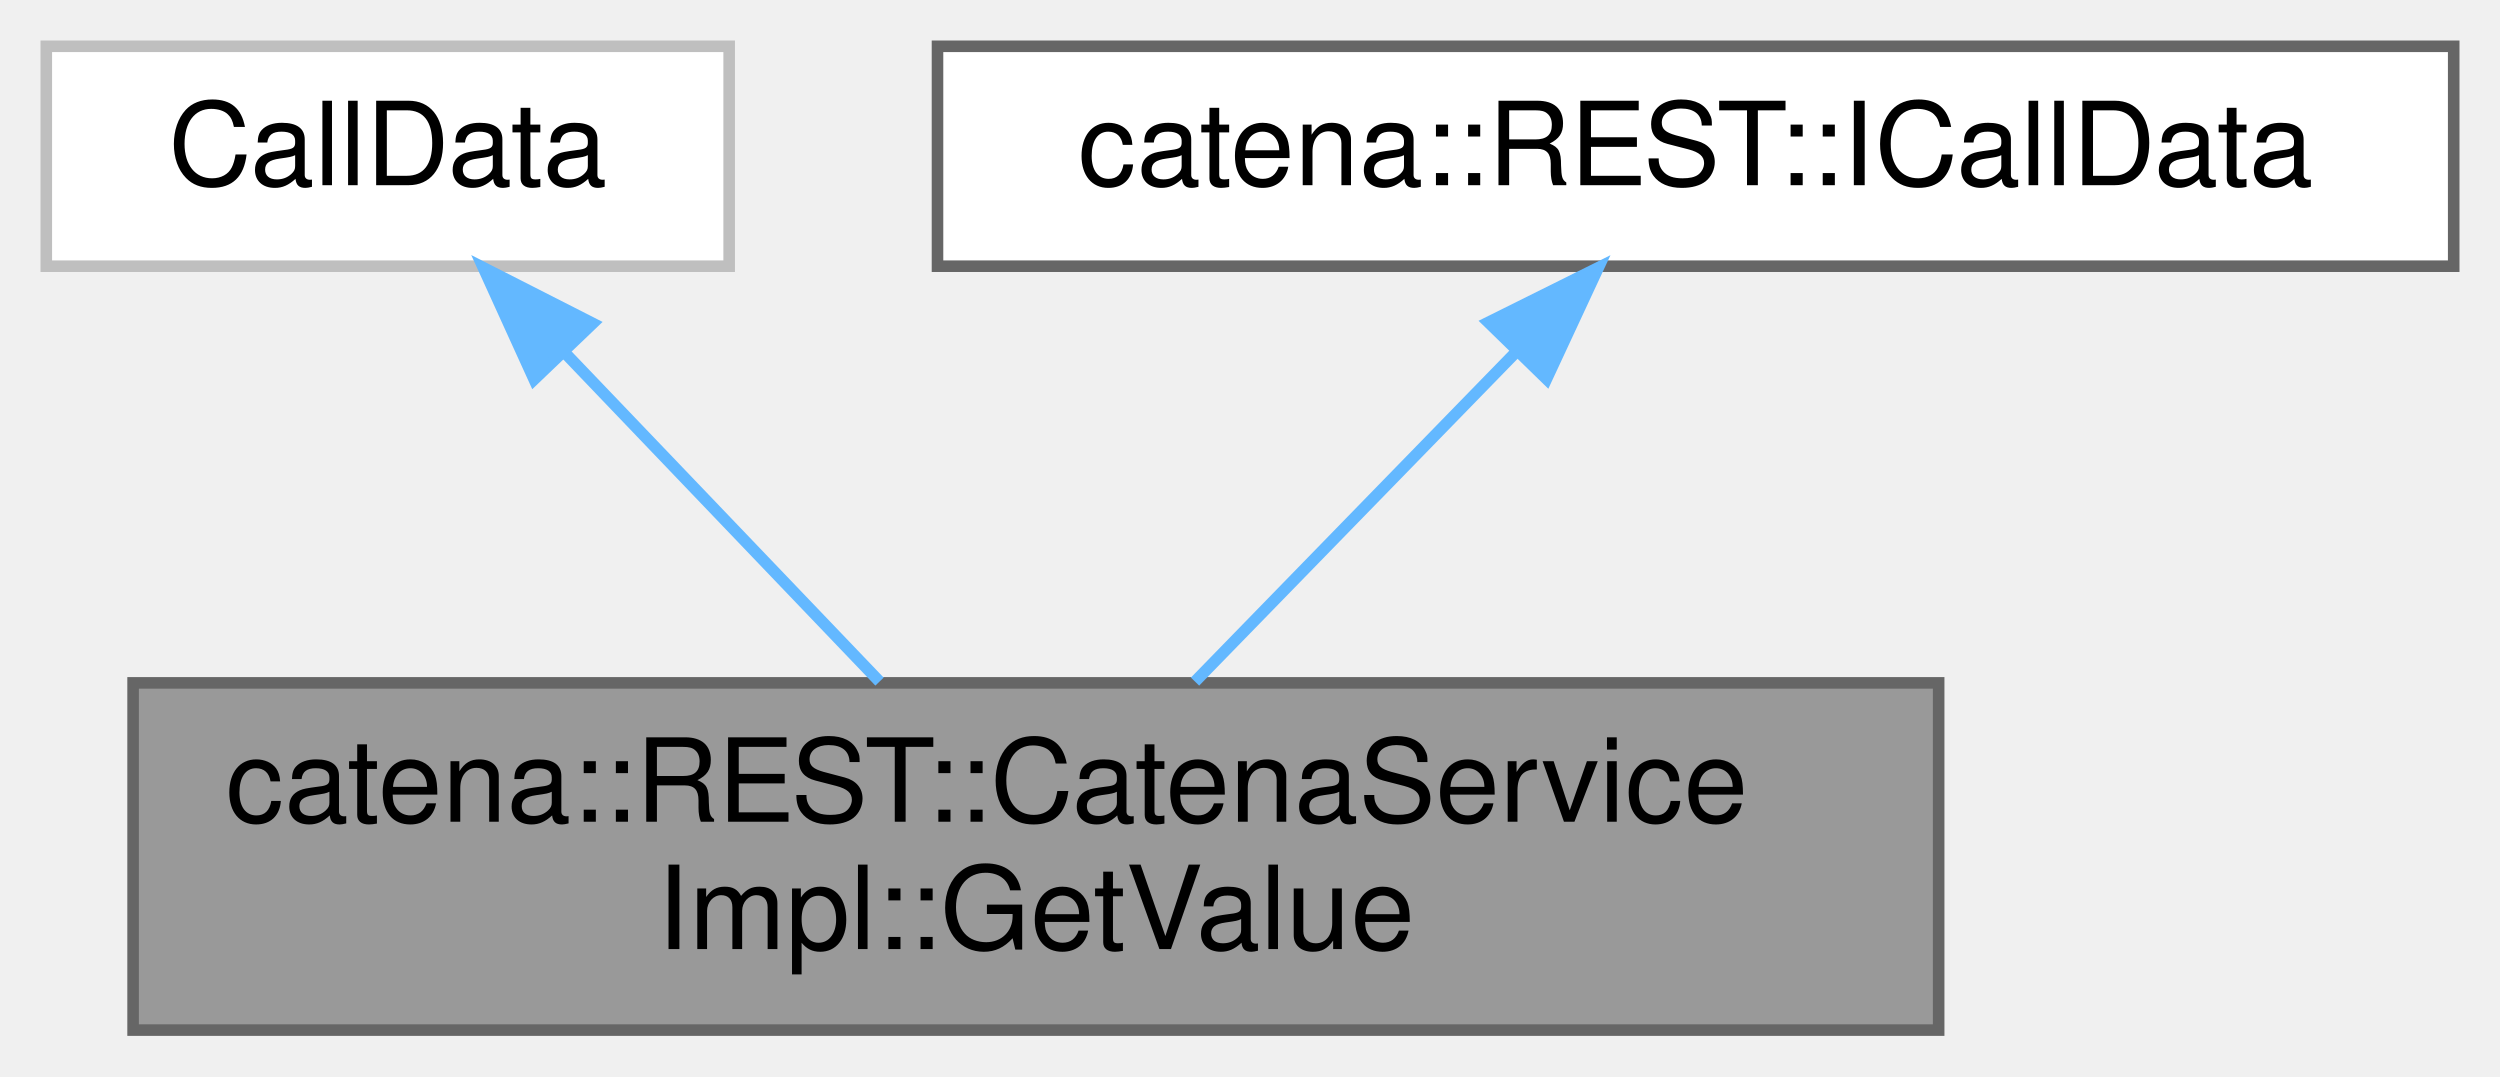
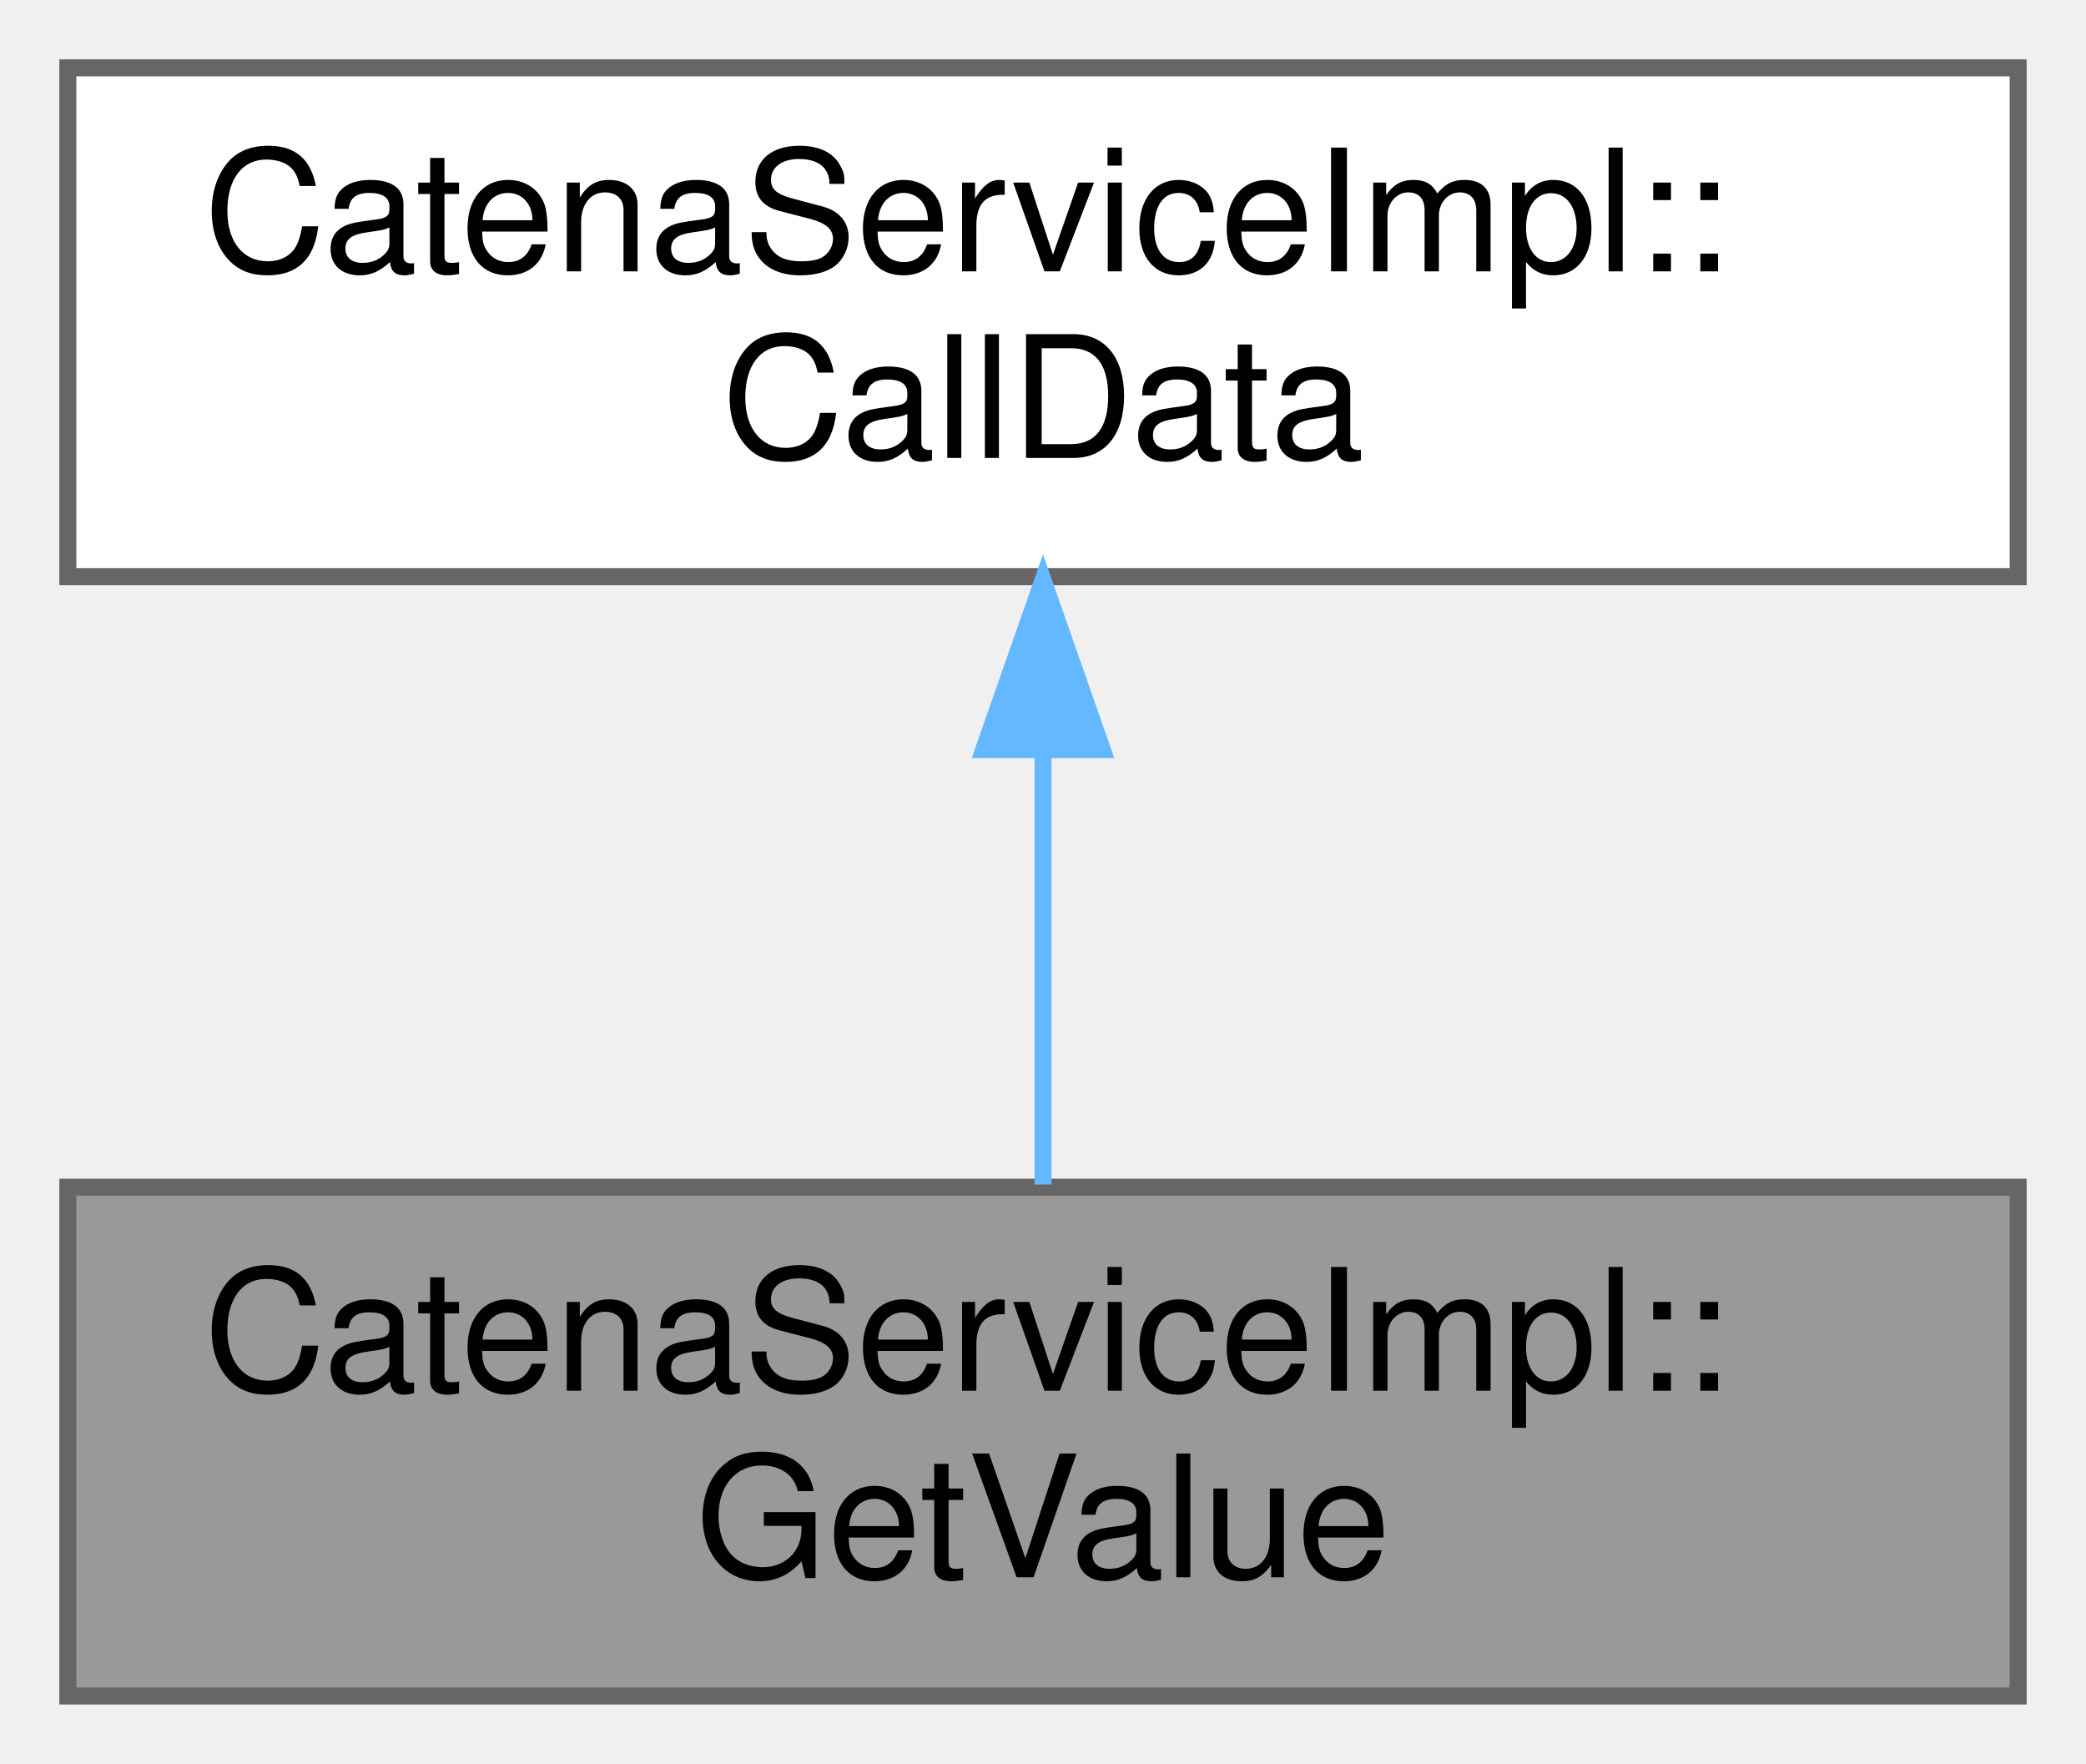
- <svg xmlns="http://www.w3.org/2000/svg" xmlns:xlink="http://www.w3.org/1999/xlink" width="216pt" height="93pt" viewBox="0.00 0.00 216.00 93.00">
-   <g id="graph0" class="graph" transform="scale(1 1) rotate(0) translate(4 89)">
+ <svg xmlns="http://www.w3.org/2000/svg" xmlns:xlink="http://www.w3.org/1999/xlink" width="123pt" height="104pt" viewBox="0.00 0.00 123.00 104.00">
+   <g id="graph0" class="graph" transform="scale(1 1) rotate(0) translate(4 100)">
    <g id="Node000001" class="node">
      <g id="a_Node000001">
        <a xlink:title="CallData class for the GetValue RPC.">
-           <polygon fill="#999999" stroke="#666666" points="163.5,-30 7.5,-30 7.5,0 163.5,0 163.5,-30" />
-           <text text-anchor="start" x="15.5" y="-18" font-family="Helvetica,sans-Serif" font-size="10.00">catena::REST::CatenaService</text>
-           <text text-anchor="middle" x="85.5" y="-7" font-family="Helvetica,sans-Serif" font-size="10.00">Impl::GetValue</text>
+           <polygon fill="#999999" stroke="#666666" points="115,-30 0,-30 0,0 115,0 115,-30" />
+           <text text-anchor="start" x="8" y="-18" font-family="Helvetica,sans-Serif" font-size="10.00">CatenaServiceImpl::</text>
+           <text text-anchor="middle" x="57.5" y="-7" font-family="Helvetica,sans-Serif" font-size="10.00">GetValue</text>
        </a>
      </g>
    </g>
    <g id="Node000002" class="node">
      <g id="a_Node000002">
-         <a xlink:title=" ">
-           <polygon fill="white" stroke="#bfbfbf" points="59,-85 0,-85 0,-66 59,-66 59,-85" />
-           <text text-anchor="middle" x="29.5" y="-73" font-family="Helvetica,sans-Serif" font-size="10.00">CallData</text>
+         <a xlink:href="classCatenaServiceImpl_1_1CallData.html" target="_top" xlink:title="Abstract base class for the CallData classes. Provides the proceed method.">
+           <polygon fill="white" stroke="#666666" points="115,-96 0,-96 0,-66 115,-66 115,-96" />
+           <text text-anchor="start" x="8" y="-84" font-family="Helvetica,sans-Serif" font-size="10.00">CatenaServiceImpl::</text>
+           <text text-anchor="middle" x="57.5" y="-73" font-family="Helvetica,sans-Serif" font-size="10.00">CallData</text>
        </a>
      </g>
    </g>
    <g id="edge1_Node000001_Node000002" class="edge">
      <g id="a_edge1_Node000001_Node000002">
        <a xlink:title=" ">
-           <path fill="none" stroke="#63b8ff" d="M44.89,-58.43C53.38,-49.56 63.82,-38.65 71.99,-30.11" />
-           <polygon fill="#63b8ff" stroke="#63b8ff" points="42.15,-56.22 37.76,-65.87 47.21,-61.06 42.15,-56.22" />
-         </a>
-       </g>
-     </g>
-     <g id="Node000003" class="node">
-       <g id="a_Node000003">
-         <a xlink:href="classcatena_1_1REST_1_1ICallData.html" target="_top" xlink:title="CallData interface class for the REST API RPCs.">
-           <polygon fill="white" stroke="#666666" points="208,-85 77,-85 77,-66 208,-66 208,-85" />
-           <text text-anchor="middle" x="142.5" y="-73" font-family="Helvetica,sans-Serif" font-size="10.00">catena::REST::ICallData</text>
-         </a>
-       </g>
-     </g>
-     <g id="edge2_Node000001_Node000003" class="edge">
-       <g id="a_edge2_Node000001_Node000003">
-         <a xlink:title=" ">
-           <path fill="none" stroke="#63b8ff" d="M127.1,-58.7C118.42,-49.78 107.65,-38.74 99.25,-30.11" />
-           <polygon fill="#63b8ff" stroke="#63b8ff" points="124.6,-61.15 134.09,-65.87 129.62,-56.26 124.6,-61.15" />
+           <path fill="none" stroke="#63b8ff" d="M57.5,-55.54C57.5,-46.96 57.5,-37.61 57.5,-30.16" />
+           <polygon fill="#63b8ff" stroke="#63b8ff" points="54,-55.8 57.5,-65.8 61,-55.8 54,-55.8" />
        </a>
      </g>
    </g>
  </g>
</svg>
